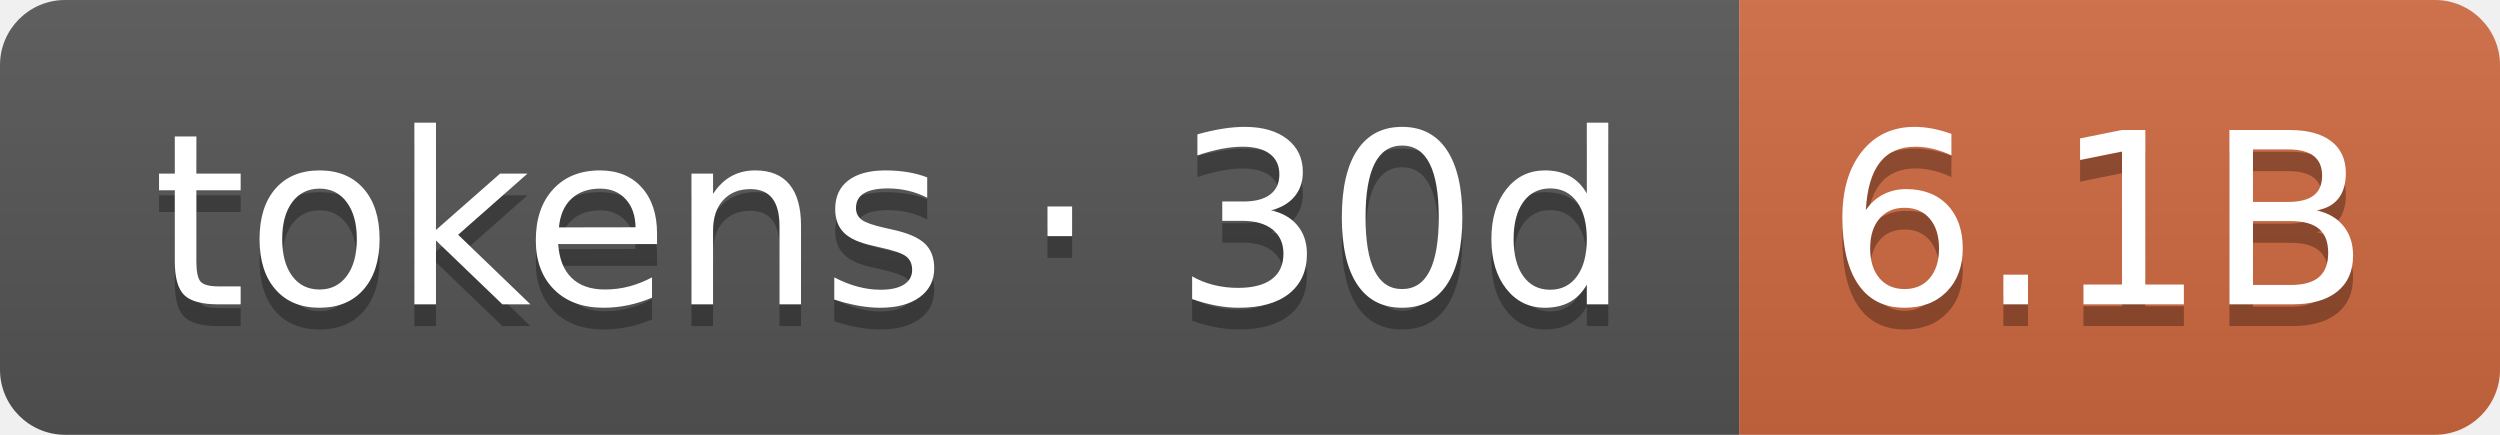
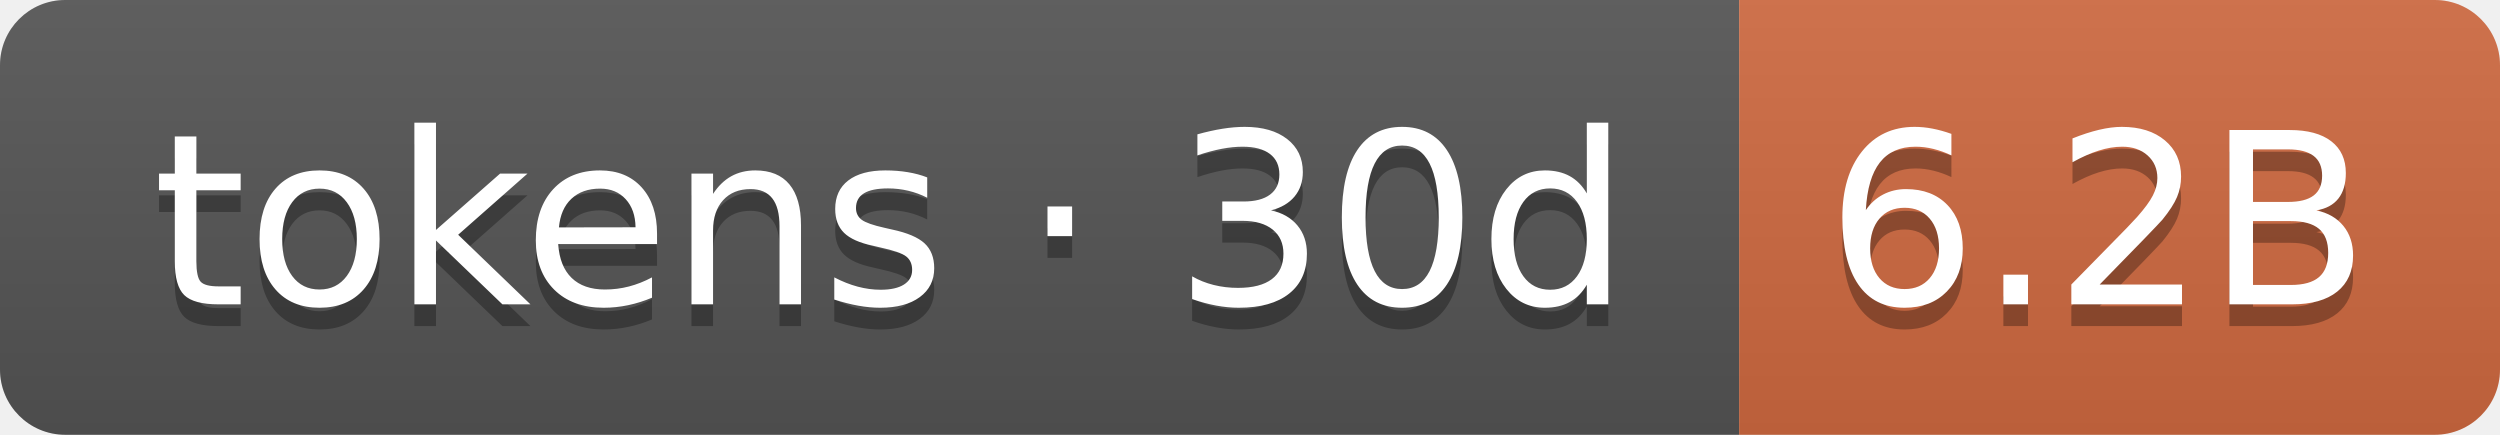
- <svg xmlns="http://www.w3.org/2000/svg" width="115" height="20" role="img" aria-label="tokens · 30d: 6.1B">
+ <svg xmlns="http://www.w3.org/2000/svg" width="115" height="20" role="img" aria-label="tokens · 30d: 6.2B">
  <linearGradient id="s" x2="0" y2="100%">
    <stop offset="0" stop-color="#bbb" stop-opacity=".1" />
    <stop offset="1" stop-opacity=".1" />
  </linearGradient>
  <clipPath id="r">
    <rect width="115" height="20" rx="3" fill="#fff" />
  </clipPath>
  <g clip-path="url(#r)">
    <rect width="80" height="20" fill="#555" />
    <rect x="80" width="35" height="20" fill="#d06a41" />
    <rect width="115" height="20" fill="url(#s)" />
  </g>
  <g fill="#fff" text-anchor="middle" font-family="Verdana,Geneva,DejaVu Sans,sans-serif" text-rendering="geometricPrecision" font-size="110">
    <text aria-hidden="true" x="410" y="150" fill="#010101" fill-opacity=".3" transform="scale(.1)" textLength="700">tokens · 30d</text>
    <text x="410" y="140" transform="scale(.1)" fill="#fff" textLength="700">tokens · 30d</text>
-     <text aria-hidden="true" x="965" y="150" fill="#010101" fill-opacity=".3" transform="scale(.1)" textLength="250">6.1B</text>
-     <text x="965" y="140" transform="scale(.1)" fill="#fff" textLength="250">6.1B</text>
+     <text aria-hidden="true" x="965" y="150" fill="#010101" fill-opacity=".3" transform="scale(.1)" textLength="250">6.2B</text>
+     <text x="965" y="140" transform="scale(.1)" fill="#fff" textLength="250">6.2B</text>
  </g>
</svg>
